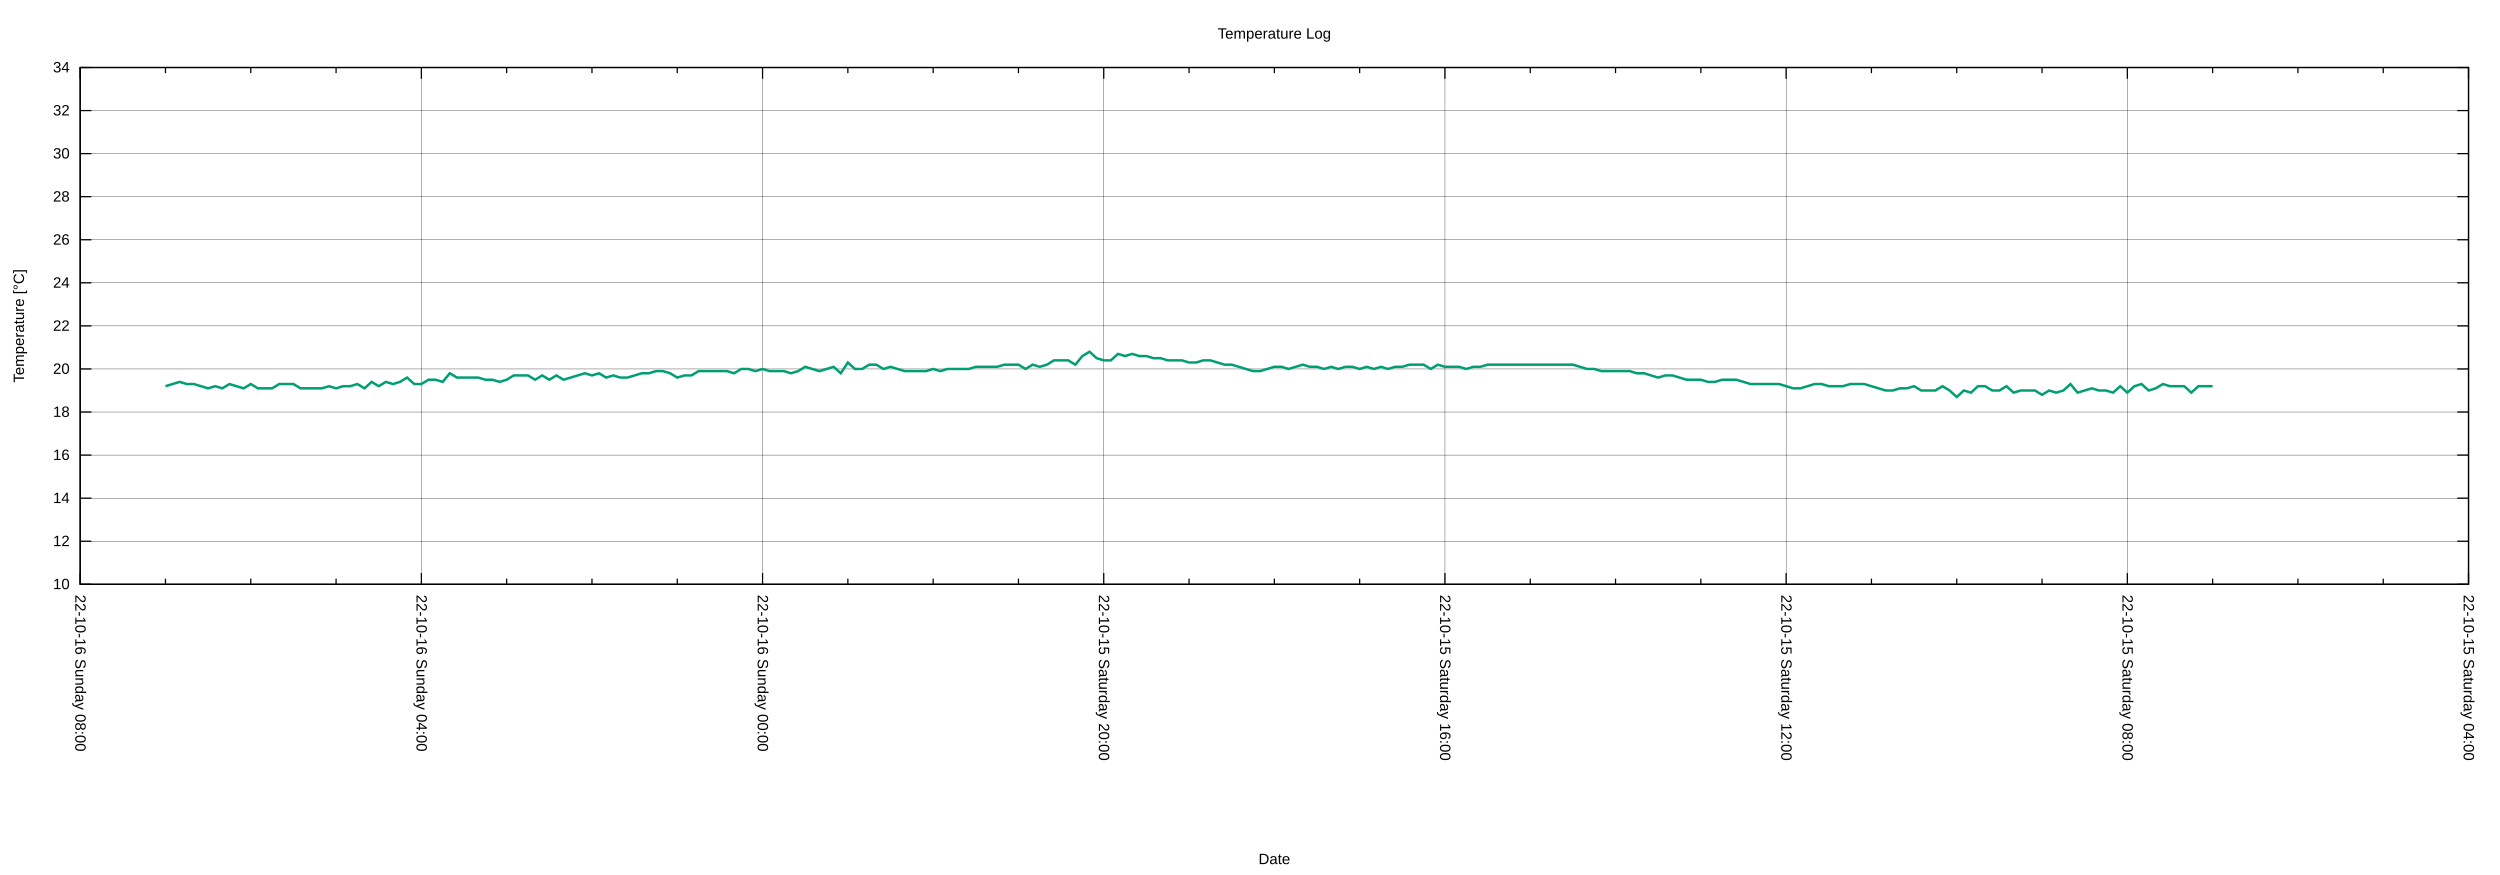
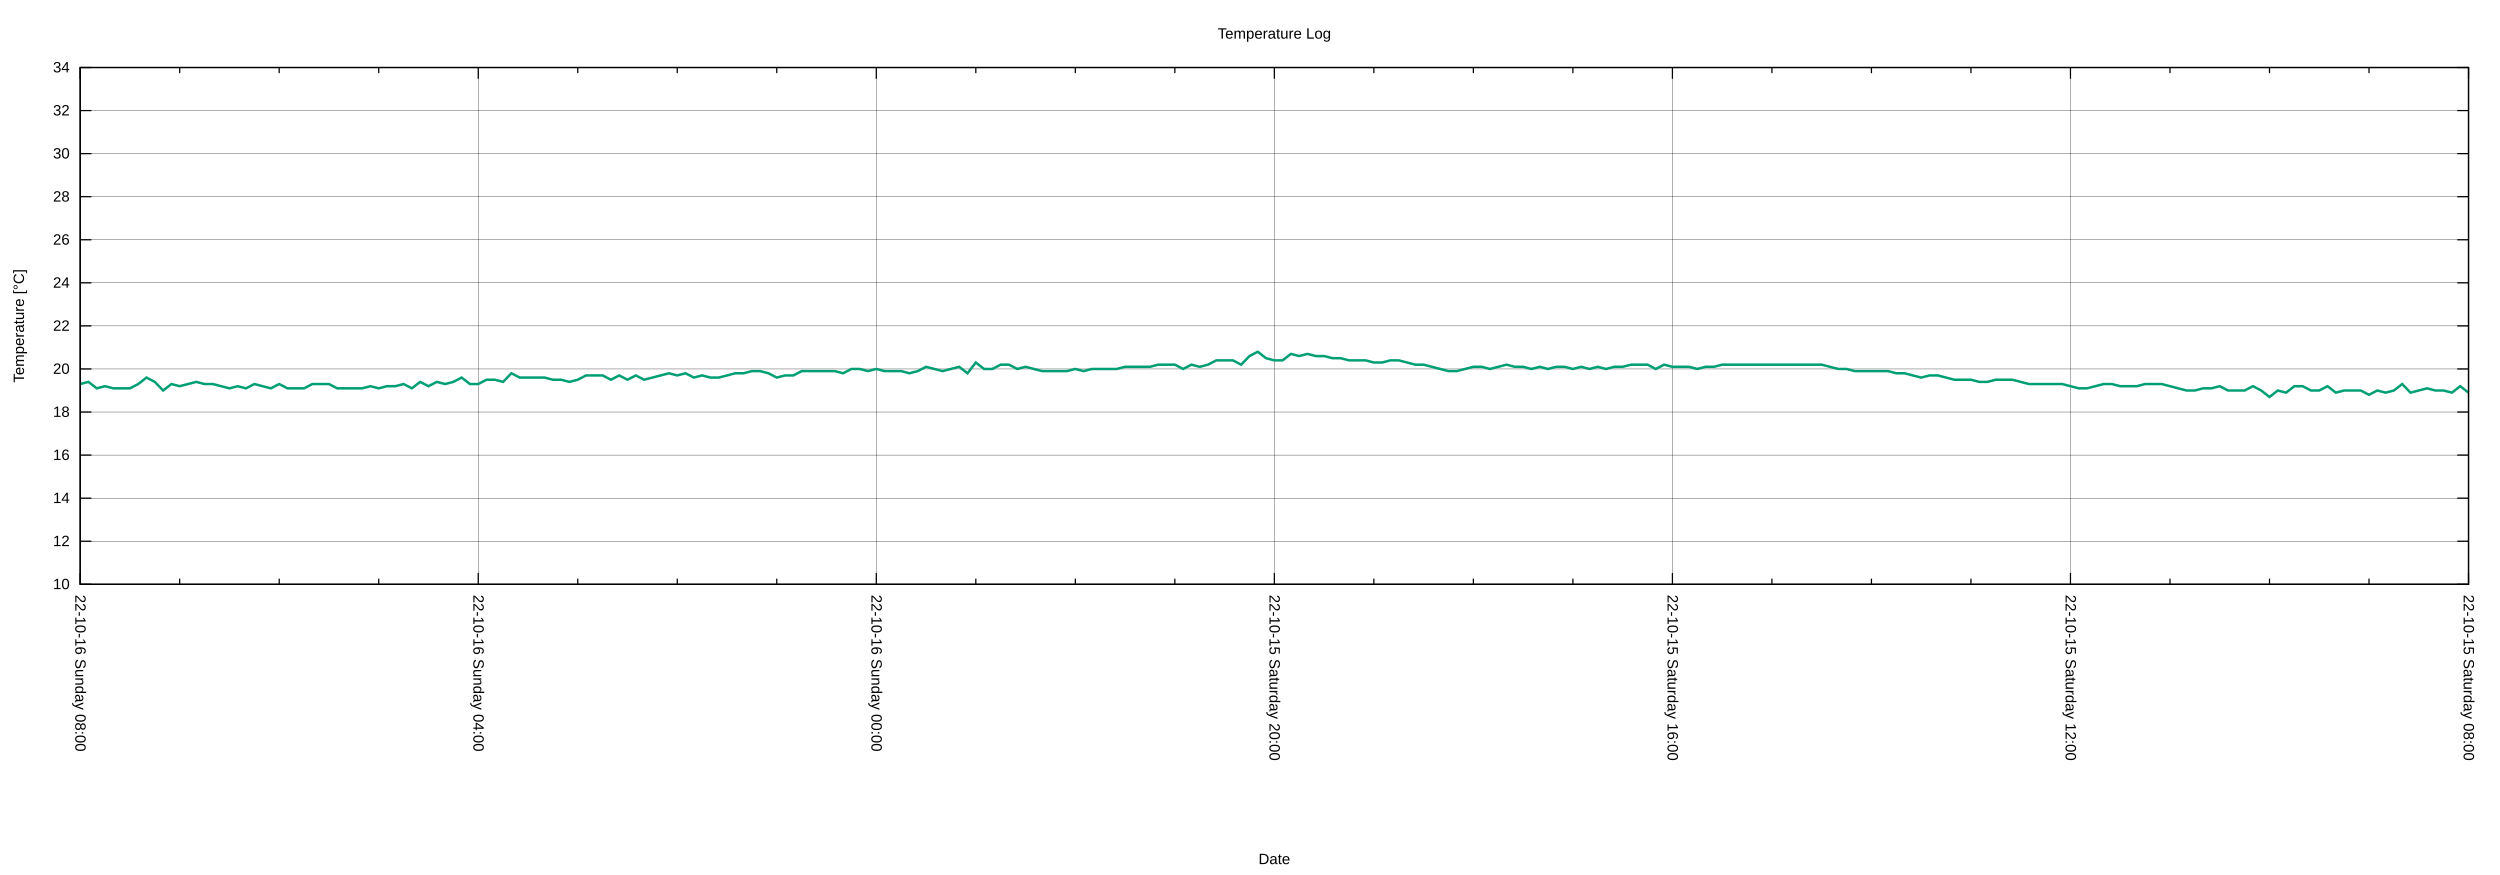
<svg xmlns="http://www.w3.org/2000/svg" xmlns:xlink="http://www.w3.org/1999/xlink" width="2000" height="700" viewBox="0 0 2000 700">
  <g id="gnuplot_canvas">
    <rect x="0" y="0" width="2000" height="700" fill="none" />
    <defs>
      <circle id="gpDot" r="0.5" stroke-width="0.5" stroke="currentColor" />
      <path id="gpPt0" stroke-width="0.222" stroke="currentColor" d="M-1,0 h2 M0,-1 v2" />
      <path id="gpPt1" stroke-width="0.222" stroke="currentColor" d="M-1,-1 L1,1 M1,-1 L-1,1" />
      <path id="gpPt2" stroke-width="0.222" stroke="currentColor" d="M-1,0 L1,0 M0,-1 L0,1 M-1,-1 L1,1 M-1,1 L1,-1" />
      <rect id="gpPt3" stroke-width="0.222" stroke="currentColor" x="-1" y="-1" width="2" height="2" />
      <rect id="gpPt4" stroke-width="0.222" stroke="currentColor" fill="currentColor" x="-1" y="-1" width="2" height="2" />
      <circle id="gpPt5" stroke-width="0.222" stroke="currentColor" cx="0" cy="0" r="1" />
      <use xlink:href="#gpPt5" id="gpPt6" fill="currentColor" stroke="none" />
      <path id="gpPt7" stroke-width="0.222" stroke="currentColor" d="M0,-1.33 L-1.33,0.67 L1.33,0.67 z" />
      <use xlink:href="#gpPt7" id="gpPt8" fill="currentColor" stroke="none" />
      <use xlink:href="#gpPt7" id="gpPt9" stroke="currentColor" transform="rotate(180)" />
      <use xlink:href="#gpPt9" id="gpPt10" fill="currentColor" stroke="none" />
      <use xlink:href="#gpPt3" id="gpPt11" stroke="currentColor" transform="rotate(45)" />
      <use xlink:href="#gpPt11" id="gpPt12" fill="currentColor" stroke="none" />
      <path id="gpPt13" stroke-width="0.222" stroke="currentColor" d="M0,1.330 L1.265,0.411 L0.782,-1.067 L-0.782,-1.076 L-1.265,0.411 z" />
      <use xlink:href="#gpPt13" id="gpPt14" fill="currentColor" stroke="none" />
      <filter id="textbox" filterUnits="objectBoundingBox" x="0" y="0" height="1" width="1">
        <feFlood flood-color="white" flood-opacity="1" result="bgnd" />
        <feComposite in="SourceGraphic" in2="bgnd" operator="atop" />
      </filter>
      <filter id="greybox" filterUnits="objectBoundingBox" x="0" y="0" height="1" width="1">
        <feFlood flood-color="lightgrey" flood-opacity="1" result="grey" />
        <feComposite in="SourceGraphic" in2="grey" operator="atop" />
      </filter>
    </defs>
    <g fill="none" color="white" stroke="currentColor" stroke-width="1.00" stroke-linecap="butt" stroke-linejoin="miter">
</g>
    <g fill="none" color="black" stroke="currentColor" stroke-width="1.00" stroke-linecap="butt" stroke-linejoin="miter">
</g>
    <g fill="none" color="black" stroke="black" stroke-width="0.25" stroke-linecap="butt" stroke-linejoin="miter">
</g>
    <g fill="none" color="black" stroke="currentColor" stroke-width="0.25" stroke-linecap="butt" stroke-linejoin="miter">
      <path stroke="black" class="gridline" d="M64.14,467.43 L1974.82,467.43  " />
    </g>
    <g fill="none" color="black" stroke="black" stroke-width="1.00" stroke-linecap="butt" stroke-linejoin="miter">
</g>
    <g fill="none" color="black" stroke="currentColor" stroke-width="1.00" stroke-linecap="butt" stroke-linejoin="miter">
      <path stroke="black" d="M64.14,467.43 L73.14,467.43 M1974.82,467.43 L1965.82,467.43  " />
      <g transform="translate(55.75,471.33)" stroke="none" fill="black" font-family="Arial" font-size="12.00" text-anchor="end">
        <text>
          <tspan font-family="Arial"> 10</tspan>
        </text>
      </g>
    </g>
    <g fill="none" color="black" stroke="currentColor" stroke-width="1.00" stroke-linecap="butt" stroke-linejoin="miter">
</g>
    <g fill="none" color="black" stroke="black" stroke-width="0.25" stroke-linecap="butt" stroke-linejoin="miter">
</g>
    <g fill="none" color="black" stroke="currentColor" stroke-width="0.25" stroke-linecap="butt" stroke-linejoin="miter">
      <path stroke="black" class="gridline" d="M64.14,432.98 L1974.82,432.98  " />
    </g>
    <g fill="none" color="black" stroke="black" stroke-width="1.00" stroke-linecap="butt" stroke-linejoin="miter">
</g>
    <g fill="none" color="black" stroke="currentColor" stroke-width="1.00" stroke-linecap="butt" stroke-linejoin="miter">
      <path stroke="black" d="M64.14,432.98 L73.14,432.98 M1974.82,432.98 L1965.82,432.98  " />
      <g transform="translate(55.75,436.88)" stroke="none" fill="black" font-family="Arial" font-size="12.00" text-anchor="end">
        <text>
          <tspan font-family="Arial"> 12</tspan>
        </text>
      </g>
    </g>
    <g fill="none" color="black" stroke="currentColor" stroke-width="1.00" stroke-linecap="butt" stroke-linejoin="miter">
</g>
    <g fill="none" color="black" stroke="black" stroke-width="0.25" stroke-linecap="butt" stroke-linejoin="miter">
</g>
    <g fill="none" color="black" stroke="currentColor" stroke-width="0.25" stroke-linecap="butt" stroke-linejoin="miter">
      <path stroke="black" class="gridline" d="M64.14,398.53 L1974.82,398.53  " />
    </g>
    <g fill="none" color="black" stroke="black" stroke-width="1.00" stroke-linecap="butt" stroke-linejoin="miter">
</g>
    <g fill="none" color="black" stroke="currentColor" stroke-width="1.00" stroke-linecap="butt" stroke-linejoin="miter">
      <path stroke="black" d="M64.14,398.53 L73.14,398.53 M1974.82,398.53 L1965.82,398.53  " />
      <g transform="translate(55.75,402.43)" stroke="none" fill="black" font-family="Arial" font-size="12.00" text-anchor="end">
        <text>
          <tspan font-family="Arial"> 14</tspan>
        </text>
      </g>
    </g>
    <g fill="none" color="black" stroke="currentColor" stroke-width="1.00" stroke-linecap="butt" stroke-linejoin="miter">
</g>
    <g fill="none" color="black" stroke="black" stroke-width="0.25" stroke-linecap="butt" stroke-linejoin="miter">
</g>
    <g fill="none" color="black" stroke="currentColor" stroke-width="0.25" stroke-linecap="butt" stroke-linejoin="miter">
      <path stroke="black" class="gridline" d="M64.14,364.07 L1974.82,364.07  " />
    </g>
    <g fill="none" color="black" stroke="black" stroke-width="1.00" stroke-linecap="butt" stroke-linejoin="miter">
</g>
    <g fill="none" color="black" stroke="currentColor" stroke-width="1.00" stroke-linecap="butt" stroke-linejoin="miter">
      <path stroke="black" d="M64.14,364.07 L73.14,364.07 M1974.82,364.07 L1965.82,364.07  " />
      <g transform="translate(55.75,367.97)" stroke="none" fill="black" font-family="Arial" font-size="12.00" text-anchor="end">
        <text>
          <tspan font-family="Arial"> 16</tspan>
        </text>
      </g>
    </g>
    <g fill="none" color="black" stroke="currentColor" stroke-width="1.00" stroke-linecap="butt" stroke-linejoin="miter">
</g>
    <g fill="none" color="black" stroke="black" stroke-width="0.25" stroke-linecap="butt" stroke-linejoin="miter">
</g>
    <g fill="none" color="black" stroke="currentColor" stroke-width="0.25" stroke-linecap="butt" stroke-linejoin="miter">
      <path stroke="black" class="gridline" d="M64.14,329.62 L1974.82,329.62  " />
    </g>
    <g fill="none" color="black" stroke="black" stroke-width="1.00" stroke-linecap="butt" stroke-linejoin="miter">
</g>
    <g fill="none" color="black" stroke="currentColor" stroke-width="1.00" stroke-linecap="butt" stroke-linejoin="miter">
      <path stroke="black" d="M64.14,329.62 L73.14,329.62 M1974.82,329.62 L1965.82,329.62  " />
      <g transform="translate(55.75,333.52)" stroke="none" fill="black" font-family="Arial" font-size="12.00" text-anchor="end">
        <text>
          <tspan font-family="Arial"> 18</tspan>
        </text>
      </g>
    </g>
    <g fill="none" color="black" stroke="currentColor" stroke-width="1.00" stroke-linecap="butt" stroke-linejoin="miter">
</g>
    <g fill="none" color="black" stroke="black" stroke-width="0.25" stroke-linecap="butt" stroke-linejoin="miter">
</g>
    <g fill="none" color="black" stroke="currentColor" stroke-width="0.25" stroke-linecap="butt" stroke-linejoin="miter">
      <path stroke="black" class="gridline" d="M64.14,295.17 L1974.82,295.17  " />
    </g>
    <g fill="none" color="black" stroke="black" stroke-width="1.00" stroke-linecap="butt" stroke-linejoin="miter">
</g>
    <g fill="none" color="black" stroke="currentColor" stroke-width="1.00" stroke-linecap="butt" stroke-linejoin="miter">
      <path stroke="black" d="M64.14,295.17 L73.14,295.17 M1974.82,295.17 L1965.82,295.17  " />
      <g transform="translate(55.75,299.07)" stroke="none" fill="black" font-family="Arial" font-size="12.00" text-anchor="end">
        <text>
          <tspan font-family="Arial"> 20</tspan>
        </text>
      </g>
    </g>
    <g fill="none" color="black" stroke="currentColor" stroke-width="1.00" stroke-linecap="butt" stroke-linejoin="miter">
</g>
    <g fill="none" color="black" stroke="black" stroke-width="0.25" stroke-linecap="butt" stroke-linejoin="miter">
</g>
    <g fill="none" color="black" stroke="currentColor" stroke-width="0.25" stroke-linecap="butt" stroke-linejoin="miter">
      <path stroke="black" class="gridline" d="M64.14,260.72 L1974.82,260.72  " />
    </g>
    <g fill="none" color="black" stroke="black" stroke-width="1.00" stroke-linecap="butt" stroke-linejoin="miter">
</g>
    <g fill="none" color="black" stroke="currentColor" stroke-width="1.00" stroke-linecap="butt" stroke-linejoin="miter">
      <path stroke="black" d="M64.14,260.72 L73.14,260.72 M1974.82,260.72 L1965.82,260.72  " />
      <g transform="translate(55.75,264.62)" stroke="none" fill="black" font-family="Arial" font-size="12.00" text-anchor="end">
        <text>
          <tspan font-family="Arial"> 22</tspan>
        </text>
      </g>
    </g>
    <g fill="none" color="black" stroke="currentColor" stroke-width="1.00" stroke-linecap="butt" stroke-linejoin="miter">
</g>
    <g fill="none" color="black" stroke="black" stroke-width="0.25" stroke-linecap="butt" stroke-linejoin="miter">
</g>
    <g fill="none" color="black" stroke="currentColor" stroke-width="0.25" stroke-linecap="butt" stroke-linejoin="miter">
      <path stroke="black" class="gridline" d="M64.14,226.27 L1974.82,226.27  " />
    </g>
    <g fill="none" color="black" stroke="black" stroke-width="1.00" stroke-linecap="butt" stroke-linejoin="miter">
</g>
    <g fill="none" color="black" stroke="currentColor" stroke-width="1.00" stroke-linecap="butt" stroke-linejoin="miter">
      <path stroke="black" d="M64.14,226.27 L73.14,226.27 M1974.82,226.27 L1965.82,226.27  " />
      <g transform="translate(55.75,230.17)" stroke="none" fill="black" font-family="Arial" font-size="12.00" text-anchor="end">
        <text>
          <tspan font-family="Arial"> 24</tspan>
        </text>
      </g>
    </g>
    <g fill="none" color="black" stroke="currentColor" stroke-width="1.00" stroke-linecap="butt" stroke-linejoin="miter">
</g>
    <g fill="none" color="black" stroke="black" stroke-width="0.25" stroke-linecap="butt" stroke-linejoin="miter">
</g>
    <g fill="none" color="black" stroke="currentColor" stroke-width="0.25" stroke-linecap="butt" stroke-linejoin="miter">
      <path stroke="black" class="gridline" d="M64.14,191.82 L1974.82,191.82  " />
    </g>
    <g fill="none" color="black" stroke="black" stroke-width="1.00" stroke-linecap="butt" stroke-linejoin="miter">
</g>
    <g fill="none" color="black" stroke="currentColor" stroke-width="1.00" stroke-linecap="butt" stroke-linejoin="miter">
      <path stroke="black" d="M64.14,191.82 L73.14,191.82 M1974.82,191.82 L1965.82,191.82  " />
      <g transform="translate(55.75,195.72)" stroke="none" fill="black" font-family="Arial" font-size="12.00" text-anchor="end">
        <text>
          <tspan font-family="Arial"> 26</tspan>
        </text>
      </g>
    </g>
    <g fill="none" color="black" stroke="currentColor" stroke-width="1.00" stroke-linecap="butt" stroke-linejoin="miter">
</g>
    <g fill="none" color="black" stroke="black" stroke-width="0.25" stroke-linecap="butt" stroke-linejoin="miter">
</g>
    <g fill="none" color="black" stroke="currentColor" stroke-width="0.25" stroke-linecap="butt" stroke-linejoin="miter">
      <path stroke="black" class="gridline" d="M64.14,157.36 L1974.82,157.36  " />
    </g>
    <g fill="none" color="black" stroke="black" stroke-width="1.00" stroke-linecap="butt" stroke-linejoin="miter">
</g>
    <g fill="none" color="black" stroke="currentColor" stroke-width="1.00" stroke-linecap="butt" stroke-linejoin="miter">
      <path stroke="black" d="M64.14,157.36 L73.14,157.36 M1974.82,157.36 L1965.82,157.36  " />
      <g transform="translate(55.75,161.26)" stroke="none" fill="black" font-family="Arial" font-size="12.00" text-anchor="end">
        <text>
          <tspan font-family="Arial"> 28</tspan>
        </text>
      </g>
    </g>
    <g fill="none" color="black" stroke="currentColor" stroke-width="1.00" stroke-linecap="butt" stroke-linejoin="miter">
</g>
    <g fill="none" color="black" stroke="black" stroke-width="0.25" stroke-linecap="butt" stroke-linejoin="miter">
</g>
    <g fill="none" color="black" stroke="currentColor" stroke-width="0.25" stroke-linecap="butt" stroke-linejoin="miter">
      <path stroke="black" class="gridline" d="M64.14,122.91 L1974.82,122.91  " />
    </g>
    <g fill="none" color="black" stroke="black" stroke-width="1.00" stroke-linecap="butt" stroke-linejoin="miter">
</g>
    <g fill="none" color="black" stroke="currentColor" stroke-width="1.00" stroke-linecap="butt" stroke-linejoin="miter">
      <path stroke="black" d="M64.14,122.91 L73.14,122.91 M1974.82,122.91 L1965.82,122.91  " />
      <g transform="translate(55.75,126.81)" stroke="none" fill="black" font-family="Arial" font-size="12.00" text-anchor="end">
        <text>
          <tspan font-family="Arial"> 30</tspan>
        </text>
      </g>
    </g>
    <g fill="none" color="black" stroke="currentColor" stroke-width="1.00" stroke-linecap="butt" stroke-linejoin="miter">
</g>
    <g fill="none" color="black" stroke="black" stroke-width="0.25" stroke-linecap="butt" stroke-linejoin="miter">
</g>
    <g fill="none" color="black" stroke="currentColor" stroke-width="0.25" stroke-linecap="butt" stroke-linejoin="miter">
      <path stroke="black" class="gridline" d="M64.14,88.46 L1974.82,88.46  " />
    </g>
    <g fill="none" color="black" stroke="black" stroke-width="1.00" stroke-linecap="butt" stroke-linejoin="miter">
</g>
    <g fill="none" color="black" stroke="currentColor" stroke-width="1.00" stroke-linecap="butt" stroke-linejoin="miter">
      <path stroke="black" d="M64.14,88.46 L73.14,88.46 M1974.82,88.46 L1965.82,88.46  " />
      <g transform="translate(55.75,92.36)" stroke="none" fill="black" font-family="Arial" font-size="12.00" text-anchor="end">
        <text>
          <tspan font-family="Arial"> 32</tspan>
        </text>
      </g>
    </g>
    <g fill="none" color="black" stroke="currentColor" stroke-width="1.00" stroke-linecap="butt" stroke-linejoin="miter">
</g>
    <g fill="none" color="black" stroke="black" stroke-width="0.25" stroke-linecap="butt" stroke-linejoin="miter">
</g>
    <g fill="none" color="black" stroke="currentColor" stroke-width="0.25" stroke-linecap="butt" stroke-linejoin="miter">
      <path stroke="black" class="gridline" d="M64.14,54.01 L1974.82,54.01  " />
    </g>
    <g fill="none" color="black" stroke="black" stroke-width="1.00" stroke-linecap="butt" stroke-linejoin="miter">
</g>
    <g fill="none" color="black" stroke="currentColor" stroke-width="1.00" stroke-linecap="butt" stroke-linejoin="miter">
      <path stroke="black" d="M64.14,54.01 L73.14,54.01 M1974.82,54.01 L1965.82,54.01  " />
      <g transform="translate(55.75,57.91)" stroke="none" fill="black" font-family="Arial" font-size="12.00" text-anchor="end">
        <text>
          <tspan font-family="Arial"> 34</tspan>
        </text>
      </g>
    </g>
    <g fill="none" color="black" stroke="currentColor" stroke-width="1.00" stroke-linecap="butt" stroke-linejoin="miter">
</g>
    <g fill="none" color="black" stroke="black" stroke-width="0.25" stroke-linecap="butt" stroke-linejoin="miter">
</g>
    <g fill="none" color="black" stroke="currentColor" stroke-width="0.25" stroke-linecap="butt" stroke-linejoin="miter">
      <path stroke="black" class="gridline" d="M1974.82,467.43 L1974.82,54.01  " />
    </g>
    <g fill="none" color="black" stroke="black" stroke-width="1.00" stroke-linecap="butt" stroke-linejoin="miter">
</g>
    <g fill="none" color="black" stroke="currentColor" stroke-width="1.00" stroke-linecap="butt" stroke-linejoin="miter">
      <path stroke="black" d="M1974.82,467.43 L1974.82,458.43 M1974.82,54.01 L1974.82,63.01  " />
      <g transform="translate(1970.92,475.82) rotate(90)" stroke="none" fill="black" font-family="Arial" font-size="12.00" text-anchor="start">
        <text>
-           <tspan font-family="Arial">22-10-15 Saturday 04:00</tspan>
-         </text>
-       </g>
-     </g>
-     <g fill="none" color="black" stroke="currentColor" stroke-width="1.00" stroke-linecap="butt" stroke-linejoin="miter">
-       <path stroke="black" d="M1906.58,467.43 L1906.58,462.93 M1906.58,54.01 L1906.58,58.51 M1838.34,467.43 L1838.34,462.93 M1838.34,54.01 L1838.34,58.51   M1770.10,467.43 L1770.10,462.93 M1770.10,54.01 L1770.10,58.51  " />
-     </g>
-     <g fill="none" color="black" stroke="black" stroke-width="0.25" stroke-linecap="butt" stroke-linejoin="miter">
- </g>
-     <g fill="none" color="black" stroke="currentColor" stroke-width="0.25" stroke-linecap="butt" stroke-linejoin="miter">
-       <path stroke="black" class="gridline" d="M1701.87,467.43 L1701.87,54.01  " />
-     </g>
-     <g fill="none" color="black" stroke="black" stroke-width="1.00" stroke-linecap="butt" stroke-linejoin="miter">
- </g>
-     <g fill="none" color="black" stroke="currentColor" stroke-width="1.00" stroke-linecap="butt" stroke-linejoin="miter">
-       <path stroke="black" d="M1701.87,467.43 L1701.87,458.43 M1701.87,54.01 L1701.87,63.01  " />
-       <g transform="translate(1697.97,475.82) rotate(90)" stroke="none" fill="black" font-family="Arial" font-size="12.00" text-anchor="start">
-         <text>
          <tspan font-family="Arial">22-10-15 Saturday 08:00</tspan>
        </text>
      </g>
    </g>
    <g fill="none" color="black" stroke="currentColor" stroke-width="1.00" stroke-linecap="butt" stroke-linejoin="miter">
-       <path stroke="black" d="M1633.63,467.43 L1633.63,462.93 M1633.63,54.01 L1633.63,58.51 M1565.39,467.43 L1565.39,462.93 M1565.39,54.01 L1565.39,58.51   M1497.15,467.43 L1497.15,462.93 M1497.15,54.01 L1497.15,58.51  " />
-     </g>
-     <g fill="none" color="black" stroke="black" stroke-width="0.25" stroke-linecap="butt" stroke-linejoin="miter">
- </g>
-     <g fill="none" color="black" stroke="currentColor" stroke-width="0.25" stroke-linecap="butt" stroke-linejoin="miter">
-       <path stroke="black" class="gridline" d="M1428.91,467.43 L1428.91,54.01  " />
-     </g>
-     <g fill="none" color="black" stroke="black" stroke-width="1.00" stroke-linecap="butt" stroke-linejoin="miter">
- </g>
-     <g fill="none" color="black" stroke="currentColor" stroke-width="1.00" stroke-linecap="butt" stroke-linejoin="miter">
-       <path stroke="black" d="M1428.91,467.43 L1428.91,458.43 M1428.91,54.01 L1428.91,63.01  " />
-       <g transform="translate(1425.01,475.82) rotate(90)" stroke="none" fill="black" font-family="Arial" font-size="12.00" text-anchor="start">
+       <path stroke="black" d="M1895.21,467.43 L1895.21,462.93 M1895.21,54.01 L1895.21,58.51 M1815.60,467.43 L1815.60,462.93 M1815.60,54.01 L1815.60,58.51   M1735.99,467.43 L1735.99,462.93 M1735.99,54.01 L1735.99,58.51  " />
+     </g>
+     <g fill="none" color="black" stroke="black" stroke-width="0.25" stroke-linecap="butt" stroke-linejoin="miter">
+ </g>
+     <g fill="none" color="black" stroke="currentColor" stroke-width="0.25" stroke-linecap="butt" stroke-linejoin="miter">
+       <path stroke="black" class="gridline" d="M1656.37,467.43 L1656.37,54.01  " />
+     </g>
+     <g fill="none" color="black" stroke="black" stroke-width="1.00" stroke-linecap="butt" stroke-linejoin="miter">
+ </g>
+     <g fill="none" color="black" stroke="currentColor" stroke-width="1.00" stroke-linecap="butt" stroke-linejoin="miter">
+       <path stroke="black" d="M1656.37,467.43 L1656.37,458.43 M1656.37,54.01 L1656.37,63.01  " />
+       <g transform="translate(1652.47,475.82) rotate(90)" stroke="none" fill="black" font-family="Arial" font-size="12.00" text-anchor="start">
        <text>
          <tspan font-family="Arial">22-10-15 Saturday 12:00</tspan>
        </text>
      </g>
    </g>
    <g fill="none" color="black" stroke="currentColor" stroke-width="1.00" stroke-linecap="butt" stroke-linejoin="miter">
-       <path stroke="black" d="M1360.67,467.43 L1360.67,462.93 M1360.67,54.01 L1360.67,58.51 M1292.43,467.43 L1292.43,462.93 M1292.43,54.01 L1292.43,58.51   M1224.20,467.43 L1224.20,462.93 M1224.20,54.01 L1224.20,58.51  " />
-     </g>
-     <g fill="none" color="black" stroke="black" stroke-width="0.25" stroke-linecap="butt" stroke-linejoin="miter">
- </g>
-     <g fill="none" color="black" stroke="currentColor" stroke-width="0.25" stroke-linecap="butt" stroke-linejoin="miter">
-       <path stroke="black" class="gridline" d="M1155.96,467.43 L1155.96,54.01  " />
-     </g>
-     <g fill="none" color="black" stroke="black" stroke-width="1.00" stroke-linecap="butt" stroke-linejoin="miter">
- </g>
-     <g fill="none" color="black" stroke="currentColor" stroke-width="1.00" stroke-linecap="butt" stroke-linejoin="miter">
-       <path stroke="black" d="M1155.96,467.43 L1155.96,458.43 M1155.96,54.01 L1155.96,63.01  " />
-       <g transform="translate(1152.06,475.82) rotate(90)" stroke="none" fill="black" font-family="Arial" font-size="12.00" text-anchor="start">
+       <path stroke="black" d="M1576.76,467.43 L1576.76,462.93 M1576.76,54.01 L1576.76,58.51 M1497.15,467.43 L1497.15,462.93 M1497.15,54.01 L1497.15,58.51   M1417.54,467.43 L1417.54,462.93 M1417.54,54.01 L1417.54,58.51  " />
+     </g>
+     <g fill="none" color="black" stroke="black" stroke-width="0.25" stroke-linecap="butt" stroke-linejoin="miter">
+ </g>
+     <g fill="none" color="black" stroke="currentColor" stroke-width="0.25" stroke-linecap="butt" stroke-linejoin="miter">
+       <path stroke="black" class="gridline" d="M1337.93,467.43 L1337.93,54.01  " />
+     </g>
+     <g fill="none" color="black" stroke="black" stroke-width="1.00" stroke-linecap="butt" stroke-linejoin="miter">
+ </g>
+     <g fill="none" color="black" stroke="currentColor" stroke-width="1.00" stroke-linecap="butt" stroke-linejoin="miter">
+       <path stroke="black" d="M1337.93,467.43 L1337.93,458.43 M1337.93,54.01 L1337.93,63.01  " />
+       <g transform="translate(1334.03,475.82) rotate(90)" stroke="none" fill="black" font-family="Arial" font-size="12.00" text-anchor="start">
        <text>
          <tspan font-family="Arial">22-10-15 Saturday 16:00</tspan>
        </text>
      </g>
    </g>
    <g fill="none" color="black" stroke="currentColor" stroke-width="1.00" stroke-linecap="butt" stroke-linejoin="miter">
-       <path stroke="black" d="M1087.72,467.43 L1087.72,462.93 M1087.72,54.01 L1087.72,58.51 M1019.48,467.43 L1019.48,462.93 M1019.48,54.01 L1019.48,58.51   M951.24,467.43 L951.24,462.93 M951.24,54.01 L951.24,58.51  " />
-     </g>
-     <g fill="none" color="black" stroke="black" stroke-width="0.25" stroke-linecap="butt" stroke-linejoin="miter">
- </g>
-     <g fill="none" color="black" stroke="currentColor" stroke-width="0.25" stroke-linecap="butt" stroke-linejoin="miter">
-       <path stroke="black" class="gridline" d="M883.00,467.43 L883.00,54.01  " />
-     </g>
-     <g fill="none" color="black" stroke="black" stroke-width="1.00" stroke-linecap="butt" stroke-linejoin="miter">
- </g>
-     <g fill="none" color="black" stroke="currentColor" stroke-width="1.00" stroke-linecap="butt" stroke-linejoin="miter">
-       <path stroke="black" d="M883.00,467.43 L883.00,458.43 M883.00,54.01 L883.00,63.01  " />
-       <g transform="translate(879.10,475.82) rotate(90)" stroke="none" fill="black" font-family="Arial" font-size="12.00" text-anchor="start">
+       <path stroke="black" d="M1258.32,467.43 L1258.32,462.93 M1258.32,54.01 L1258.32,58.51 M1178.70,467.43 L1178.70,462.93 M1178.70,54.01 L1178.70,58.51   M1099.09,467.43 L1099.09,462.93 M1099.09,54.01 L1099.09,58.51  " />
+     </g>
+     <g fill="none" color="black" stroke="black" stroke-width="0.25" stroke-linecap="butt" stroke-linejoin="miter">
+ </g>
+     <g fill="none" color="black" stroke="currentColor" stroke-width="0.25" stroke-linecap="butt" stroke-linejoin="miter">
+       <path stroke="black" class="gridline" d="M1019.48,467.43 L1019.48,54.01  " />
+     </g>
+     <g fill="none" color="black" stroke="black" stroke-width="1.00" stroke-linecap="butt" stroke-linejoin="miter">
+ </g>
+     <g fill="none" color="black" stroke="currentColor" stroke-width="1.00" stroke-linecap="butt" stroke-linejoin="miter">
+       <path stroke="black" d="M1019.48,467.43 L1019.48,458.43 M1019.48,54.01 L1019.48,63.01  " />
+       <g transform="translate(1015.58,475.82) rotate(90)" stroke="none" fill="black" font-family="Arial" font-size="12.00" text-anchor="start">
        <text>
          <tspan font-family="Arial">22-10-15 Saturday 20:00</tspan>
        </text>
      </g>
    </g>
    <g fill="none" color="black" stroke="currentColor" stroke-width="1.00" stroke-linecap="butt" stroke-linejoin="miter">
-       <path stroke="black" d="M814.76,467.43 L814.76,462.93 M814.76,54.01 L814.76,58.51 M746.53,467.43 L746.53,462.93 M746.53,54.01 L746.53,58.51   M678.29,467.43 L678.29,462.93 M678.29,54.01 L678.29,58.51  " />
-     </g>
-     <g fill="none" color="black" stroke="black" stroke-width="0.25" stroke-linecap="butt" stroke-linejoin="miter">
- </g>
-     <g fill="none" color="black" stroke="currentColor" stroke-width="0.25" stroke-linecap="butt" stroke-linejoin="miter">
-       <path stroke="black" class="gridline" d="M610.05,467.43 L610.05,54.01  " />
-     </g>
-     <g fill="none" color="black" stroke="black" stroke-width="1.00" stroke-linecap="butt" stroke-linejoin="miter">
- </g>
-     <g fill="none" color="black" stroke="currentColor" stroke-width="1.00" stroke-linecap="butt" stroke-linejoin="miter">
-       <path stroke="black" d="M610.05,467.43 L610.05,458.43 M610.05,54.01 L610.05,63.01  " />
-       <g transform="translate(606.15,475.82) rotate(90)" stroke="none" fill="black" font-family="Arial" font-size="12.00" text-anchor="start">
+       <path stroke="black" d="M939.87,467.43 L939.87,462.93 M939.87,54.01 L939.87,58.51 M860.26,467.43 L860.26,462.93 M860.26,54.01 L860.26,58.51   M780.65,467.43 L780.65,462.93 M780.65,54.01 L780.65,58.51  " />
+     </g>
+     <g fill="none" color="black" stroke="black" stroke-width="0.25" stroke-linecap="butt" stroke-linejoin="miter">
+ </g>
+     <g fill="none" color="black" stroke="currentColor" stroke-width="0.25" stroke-linecap="butt" stroke-linejoin="miter">
+       <path stroke="black" class="gridline" d="M701.03,467.43 L701.03,54.01  " />
+     </g>
+     <g fill="none" color="black" stroke="black" stroke-width="1.00" stroke-linecap="butt" stroke-linejoin="miter">
+ </g>
+     <g fill="none" color="black" stroke="currentColor" stroke-width="1.00" stroke-linecap="butt" stroke-linejoin="miter">
+       <path stroke="black" d="M701.03,467.43 L701.03,458.43 M701.03,54.01 L701.03,63.01  " />
+       <g transform="translate(697.13,475.82) rotate(90)" stroke="none" fill="black" font-family="Arial" font-size="12.00" text-anchor="start">
        <text>
          <tspan font-family="Arial">22-10-16 Sunday 00:00</tspan>
        </text>
      </g>
    </g>
    <g fill="none" color="black" stroke="currentColor" stroke-width="1.00" stroke-linecap="butt" stroke-linejoin="miter">
-       <path stroke="black" d="M541.81,467.43 L541.81,462.93 M541.81,54.01 L541.81,58.51 M473.57,467.43 L473.57,462.93 M473.57,54.01 L473.57,58.51   M405.33,467.43 L405.33,462.93 M405.33,54.01 L405.33,58.51  " />
-     </g>
-     <g fill="none" color="black" stroke="black" stroke-width="0.25" stroke-linecap="butt" stroke-linejoin="miter">
- </g>
-     <g fill="none" color="black" stroke="currentColor" stroke-width="0.25" stroke-linecap="butt" stroke-linejoin="miter">
-       <path stroke="black" class="gridline" d="M337.09,467.43 L337.09,54.01  " />
-     </g>
-     <g fill="none" color="black" stroke="black" stroke-width="1.00" stroke-linecap="butt" stroke-linejoin="miter">
- </g>
-     <g fill="none" color="black" stroke="currentColor" stroke-width="1.00" stroke-linecap="butt" stroke-linejoin="miter">
-       <path stroke="black" d="M337.09,467.43 L337.09,458.43 M337.09,54.01 L337.09,63.01  " />
-       <g transform="translate(333.19,475.82) rotate(90)" stroke="none" fill="black" font-family="Arial" font-size="12.00" text-anchor="start">
+       <path stroke="black" d="M621.42,467.43 L621.42,462.93 M621.42,54.01 L621.42,58.51 M541.81,467.43 L541.81,462.93 M541.81,54.01 L541.81,58.51   M462.20,467.43 L462.20,462.93 M462.20,54.01 L462.20,58.51  " />
+     </g>
+     <g fill="none" color="black" stroke="black" stroke-width="0.25" stroke-linecap="butt" stroke-linejoin="miter">
+ </g>
+     <g fill="none" color="black" stroke="currentColor" stroke-width="0.25" stroke-linecap="butt" stroke-linejoin="miter">
+       <path stroke="black" class="gridline" d="M382.59,467.43 L382.59,54.01  " />
+     </g>
+     <g fill="none" color="black" stroke="black" stroke-width="1.00" stroke-linecap="butt" stroke-linejoin="miter">
+ </g>
+     <g fill="none" color="black" stroke="currentColor" stroke-width="1.00" stroke-linecap="butt" stroke-linejoin="miter">
+       <path stroke="black" d="M382.59,467.43 L382.59,458.43 M382.59,54.01 L382.59,63.01  " />
+       <g transform="translate(378.69,475.82) rotate(90)" stroke="none" fill="black" font-family="Arial" font-size="12.00" text-anchor="start">
        <text>
          <tspan font-family="Arial">22-10-16 Sunday 04:00</tspan>
        </text>
      </g>
    </g>
    <g fill="none" color="black" stroke="currentColor" stroke-width="1.00" stroke-linecap="butt" stroke-linejoin="miter">
-       <path stroke="black" d="M268.86,467.43 L268.86,462.93 M268.86,54.01 L268.86,58.51 M200.62,467.43 L200.62,462.93 M200.62,54.01 L200.62,58.51   M132.38,467.43 L132.38,462.93 M132.38,54.01 L132.38,58.51  " />
+       <path stroke="black" d="M302.98,467.43 L302.98,462.93 M302.98,54.01 L302.98,58.51 M223.36,467.43 L223.36,462.93 M223.36,54.01 L223.36,58.51   M143.75,467.43 L143.75,462.93 M143.75,54.01 L143.75,58.51  " />
    </g>
    <g fill="none" color="black" stroke="black" stroke-width="0.25" stroke-linecap="butt" stroke-linejoin="miter">
</g>
    <g fill="none" color="black" stroke="currentColor" stroke-width="0.25" stroke-linecap="butt" stroke-linejoin="miter">
      <path stroke="black" class="gridline" d="M64.14,467.43 L64.14,54.01  " />
    </g>
    <g fill="none" color="black" stroke="black" stroke-width="1.00" stroke-linecap="butt" stroke-linejoin="miter">
</g>
    <g fill="none" color="black" stroke="currentColor" stroke-width="1.00" stroke-linecap="butt" stroke-linejoin="miter">
      <path stroke="black" d="M64.14,467.43 L64.14,458.43 M64.14,54.01 L64.14,63.01  " />
      <g transform="translate(60.24,475.82) rotate(90)" stroke="none" fill="black" font-family="Arial" font-size="12.00" text-anchor="start">
        <text>
          <tspan font-family="Arial">22-10-16 Sunday 08:00</tspan>
        </text>
      </g>
    </g>
    <g fill="none" color="black" stroke="currentColor" stroke-width="1.00" stroke-linecap="butt" stroke-linejoin="miter">
</g>
    <g fill="none" color="black" stroke="currentColor" stroke-width="1.00" stroke-linecap="butt" stroke-linejoin="miter">
      <path stroke="black" d="M64.14,54.01 L64.14,467.43 L1974.82,467.43 L1974.82,54.01 L64.14,54.01 Z  " />
    </g>
    <g fill="none" color="black" stroke="currentColor" stroke-width="1.00" stroke-linecap="butt" stroke-linejoin="miter">
      <g transform="translate(19.18,260.72) rotate(270)" stroke="none" fill="black" font-family="Arial" font-size="12.00" text-anchor="middle">
        <text>
          <tspan font-family="Arial">Temperature [°C]</tspan>
        </text>
      </g>
    </g>
    <g fill="none" color="black" stroke="currentColor" stroke-width="1.00" stroke-linecap="butt" stroke-linejoin="miter">
      <g transform="translate(1019.48,691.30)" stroke="none" fill="black" font-family="Arial" font-size="12.00" text-anchor="middle">
        <text>
          <tspan font-family="Arial">Date</tspan>
        </text>
      </g>
    </g>
    <g fill="none" color="black" stroke="currentColor" stroke-width="1.00" stroke-linecap="butt" stroke-linejoin="miter">
</g>
    <g id="gnuplot_plot_1">
      <g fill="none" color="white" stroke="currentColor" stroke-width="2.00" stroke-linecap="butt" stroke-linejoin="miter">
</g>
      <g fill="none" color="black" stroke="currentColor" stroke-width="2.00" stroke-linecap="butt" stroke-linejoin="miter">
-         <path stroke="rgb(  0, 158, 115)" d="M132.38,308.95 L138.07,307.23 L143.75,305.51 L149.44,307.23 L155.12,307.23 L160.81,308.95 L166.50,310.67 L172.18,308.95   L177.87,310.67 L183.56,307.23 L189.24,308.95 L194.93,310.67 L200.62,307.23 L206.30,310.67 L211.99,310.67 L217.68,310.67   L223.36,307.23 L229.05,307.23 L234.74,307.23 L240.42,310.67 L246.11,310.67 L251.80,310.67 L257.48,310.67 L263.17,308.95   L268.86,310.67 L274.54,308.95 L280.23,308.95 L285.92,307.23 L291.60,310.67 L297.29,305.51 L302.98,308.95 L308.66,305.51   L314.35,307.23 L320.03,305.51 L325.72,302.06 L331.41,307.23 L337.09,307.23 L342.78,303.78 L348.47,303.78 L354.15,305.51   L359.84,298.62 L365.53,302.06 L371.21,302.06 L376.90,302.06 L382.59,302.06 L388.27,303.78 L393.96,303.78 L399.65,305.51   L405.33,303.78 L411.02,300.34 L416.71,300.34 L422.39,300.34 L428.08,303.78 L433.77,300.34 L439.45,303.78 L445.14,300.34   L450.83,303.78 L456.51,302.06 L462.20,300.34 L467.88,298.62 L473.57,300.34 L479.26,298.62 L484.94,302.06 L490.63,300.34   L496.32,302.06 L502.00,302.06 L507.69,300.34 L513.38,298.62 L519.06,298.62 L524.75,296.89 L530.44,296.89 L536.12,298.62   L541.81,302.06 L547.50,300.34 L553.18,300.34 L558.87,296.89 L564.56,296.89 L570.24,296.89 L575.93,296.89 L581.62,296.89   L587.30,298.62 L592.99,295.17 L598.68,295.17 L604.36,296.89 L610.05,295.17 L615.74,296.89 L621.42,296.89 L627.11,296.89   L632.79,298.62 L638.48,296.89 L644.17,293.45 L649.85,295.17 L655.54,296.89 L661.23,295.17 L666.91,293.45 L672.60,298.62   L678.29,290.00 L683.97,295.17 L689.66,295.17 L695.35,291.73 L701.03,291.73 L706.72,295.17 L712.41,293.45 L718.09,295.17   L723.78,296.89 L729.47,296.89 L735.15,296.89 L740.84,296.89 L746.53,295.17 L752.21,296.89 L757.90,295.17 L763.59,295.17   L769.27,295.17 L774.96,295.17 L780.65,293.45 L786.33,293.45 L792.02,293.45 L797.70,293.45 L803.39,291.73 L809.08,291.73   L814.76,291.73 L820.45,295.17 L826.14,291.73 L831.82,293.45 L837.51,291.73 L843.20,288.28 L848.88,288.28 L854.57,288.28   L860.26,291.73 L865.94,284.84 L871.63,281.39 L877.32,286.56 L883.00,288.28 L888.69,288.28 L894.38,283.11 L900.06,284.84   L905.75,283.11 L911.44,284.84 L917.12,284.84 L922.81,286.56 L928.50,286.56 L934.18,288.28 L939.87,288.28 L945.55,288.28   L951.24,290.00 L956.93,290.00 L962.61,288.28 L968.30,288.28 L973.99,290.00 L979.67,291.73 L985.36,291.73 L991.05,293.45   L996.73,295.17 L1002.42,296.89 L1008.11,296.89 L1013.79,295.17 L1019.48,293.45 L1025.17,293.45 L1030.85,295.17 L1036.54,293.45   L1042.23,291.73 L1047.91,293.45 L1053.60,293.45 L1059.29,295.17 L1064.97,293.45 L1070.66,295.17 L1076.35,293.45 L1082.03,293.45   L1087.72,295.17 L1093.41,293.45 L1099.09,295.17 L1104.78,293.45 L1110.46,295.17 L1116.15,293.45 L1121.84,293.45 L1127.52,291.73   L1133.21,291.73 L1138.90,291.73 L1144.58,295.17 L1150.27,291.73 L1155.96,293.45 L1161.64,293.45 L1167.33,293.45 L1173.02,295.17   L1178.70,293.45 L1184.39,293.45 L1190.08,291.73 L1195.76,291.73 L1201.45,291.73 L1207.14,291.73 L1212.82,291.73 L1218.51,291.73   L1224.20,291.73 L1229.88,291.73 L1235.57,291.73 L1241.26,291.73 L1246.94,291.73 L1252.63,291.73 L1258.32,291.73 L1264.00,293.45   L1269.69,295.17 L1275.37,295.17 L1281.06,296.89 L1286.75,296.89 L1292.43,296.89 L1298.12,296.89 L1303.81,296.89 L1309.49,298.62   L1315.18,298.62 L1320.87,300.34 L1326.55,302.06 L1332.24,300.34 L1337.93,300.34 L1343.61,302.06 L1349.30,303.78 L1354.99,303.78   L1360.67,303.78 L1366.36,305.51 L1372.05,305.51 L1377.73,303.78 L1383.42,303.78 L1389.11,303.78 L1394.79,305.51 L1400.48,307.23   L1406.17,307.23 L1411.85,307.23 L1417.54,307.23 L1423.22,307.23 L1428.91,308.95 L1434.60,310.67 L1440.28,310.67 L1445.97,308.95   L1451.66,307.23 L1457.34,307.23 L1463.03,308.95 L1468.72,308.95 L1474.40,308.95 L1480.09,307.23 L1485.78,307.23 L1491.46,307.23   L1497.15,308.95 L1502.84,310.67 L1508.52,312.40 L1514.21,312.40 L1519.90,310.67 L1525.58,310.67 L1531.27,308.95 L1536.96,312.40   L1542.64,312.40 L1548.33,312.40 L1554.02,308.95 L1559.70,312.40 L1565.39,317.57 L1571.08,312.40 L1576.76,314.12 L1582.45,308.95   L1588.13,308.95 L1593.82,312.40 L1599.51,312.40 L1605.19,308.95 L1610.88,314.12 L1616.57,312.40 L1622.25,312.40 L1627.94,312.40   L1633.63,315.84 L1639.31,312.40 L1645.00,314.12 L1650.69,312.40 L1656.37,307.23 L1662.06,314.12 L1667.75,312.40 L1673.43,310.67   L1679.12,312.40 L1684.81,312.40 L1690.49,314.12 L1696.18,308.95 L1701.87,314.12 L1707.55,308.95 L1713.24,307.23 L1718.93,312.40   L1724.61,310.67 L1730.30,307.23 L1735.99,308.95 L1741.67,308.95 L1747.36,308.95 L1753.04,314.12 L1758.73,308.95 L1764.42,308.95   L1770.10,308.95  " />
+         <path stroke="rgb(  0, 158, 115)" d="M64.14,307.23 L70.77,305.51 L77.41,310.67 L84.04,308.95 L90.68,310.67 L97.31,310.67 L103.95,310.67 L110.58,307.23   L117.21,302.06 L123.85,305.51 L130.48,312.40 L137.12,307.23 L143.75,308.95 L150.39,307.23 L157.02,305.51 L163.65,307.23   L170.29,307.23 L176.92,308.95 L183.56,310.67 L190.19,308.95 L196.83,310.67 L203.46,307.23 L210.09,308.95 L216.73,310.67   L223.36,307.23 L230.00,310.67 L236.63,310.67 L243.27,310.67 L249.90,307.23 L256.53,307.23 L263.17,307.23 L269.80,310.67   L276.44,310.67 L283.07,310.67 L289.71,310.67 L296.34,308.95 L302.98,310.67 L309.61,308.95 L316.24,308.95 L322.88,307.23   L329.51,310.67 L336.15,305.51 L342.78,308.95 L349.42,305.51 L356.05,307.23 L362.68,305.51 L369.32,302.06 L375.95,307.23   L382.59,307.23 L389.22,303.78 L395.86,303.78 L402.49,305.51 L409.12,298.62 L415.76,302.06 L422.39,302.06 L429.03,302.06   L435.66,302.06 L442.30,303.78 L448.93,303.78 L455.56,305.51 L462.20,303.78 L468.83,300.34 L475.47,300.34 L482.10,300.34   L488.74,303.78 L495.37,300.34 L502.00,303.78 L508.64,300.34 L515.27,303.78 L521.91,302.06 L528.54,300.34 L535.18,298.62   L541.81,300.34 L548.44,298.62 L555.08,302.06 L561.71,300.34 L568.35,302.06 L574.98,302.06 L581.62,300.34 L588.25,298.62   L594.88,298.62 L601.52,296.89 L608.15,296.89 L614.79,298.62 L621.42,302.06 L628.06,300.34 L634.69,300.34 L641.32,296.89   L647.96,296.89 L654.59,296.89 L661.23,296.89 L667.86,296.89 L674.50,298.62 L681.13,295.17 L687.76,295.17 L694.40,296.89   L701.03,295.17 L707.67,296.89 L714.30,296.89 L720.94,296.89 L727.57,298.62 L734.20,296.89 L740.84,293.45 L747.47,295.17   L754.11,296.89 L760.74,295.17 L767.38,293.45 L774.01,298.62 L780.65,290.00 L787.28,295.17 L793.91,295.17 L800.55,291.73   L807.18,291.73 L813.82,295.17 L820.45,293.45 L827.09,295.17 L833.72,296.89 L840.35,296.89 L846.99,296.89 L853.62,296.89   L860.26,295.17 L866.89,296.89 L873.53,295.17 L880.16,295.17 L886.79,295.17 L893.43,295.17 L900.06,293.45 L906.70,293.45   L913.33,293.45 L919.97,293.45 L926.60,291.73 L933.23,291.73 L939.87,291.73 L946.50,295.17 L953.14,291.73 L959.77,293.45   L966.41,291.73 L973.04,288.28 L979.67,288.28 L986.31,288.28 L992.94,291.73 L999.58,284.84 L1006.21,281.39 L1012.85,286.56   L1019.48,288.28 L1026.11,288.28 L1032.75,283.11 L1039.38,284.84 L1046.02,283.11 L1052.65,284.84 L1059.29,284.84 L1065.92,286.56   L1072.55,286.56 L1079.19,288.28 L1085.82,288.28 L1092.46,288.28 L1099.09,290.00 L1105.73,290.00 L1112.36,288.28 L1118.99,288.28   L1125.63,290.00 L1132.26,291.73 L1138.90,291.73 L1145.53,293.45 L1152.17,295.17 L1158.80,296.89 L1165.43,296.89 L1172.07,295.17   L1178.70,293.45 L1185.34,293.45 L1191.97,295.17 L1198.61,293.45 L1205.24,291.73 L1211.87,293.45 L1218.51,293.45 L1225.14,295.17   L1231.78,293.45 L1238.41,295.17 L1245.05,293.45 L1251.68,293.45 L1258.32,295.17 L1264.95,293.45 L1271.58,295.17 L1278.22,293.45   L1284.85,295.17 L1291.49,293.45 L1298.12,293.45 L1304.76,291.73 L1311.39,291.73 L1318.02,291.73 L1324.66,295.17 L1331.29,291.73   L1337.93,293.45 L1344.56,293.45 L1351.20,293.45 L1357.83,295.17 L1364.46,293.45 L1371.10,293.45 L1377.73,291.73 L1384.37,291.73   L1391.00,291.73 L1397.64,291.73 L1404.27,291.73 L1410.90,291.73 L1417.54,291.73 L1424.17,291.73 L1430.81,291.73 L1437.44,291.73   L1444.08,291.73 L1450.71,291.73 L1457.34,291.73 L1463.98,293.45 L1470.61,295.17 L1477.25,295.17 L1483.88,296.89 L1490.52,296.89   L1497.15,296.89 L1503.78,296.89 L1510.42,296.89 L1517.05,298.62 L1523.69,298.62 L1530.32,300.34 L1536.96,302.06 L1543.59,300.34   L1550.22,300.34 L1556.86,302.06 L1563.49,303.78 L1570.13,303.78 L1576.76,303.78 L1583.40,305.51 L1590.03,305.51 L1596.66,303.78   L1603.30,303.78 L1609.93,303.78 L1616.57,305.51 L1623.20,307.23 L1629.84,307.23 L1636.47,307.23 L1643.10,307.23 L1649.74,307.23   L1656.37,308.95 L1663.01,310.67 L1669.64,310.67 L1676.28,308.95 L1682.91,307.23 L1689.54,307.23 L1696.18,308.95 L1702.81,308.95   L1709.45,308.95 L1716.08,307.23 L1722.72,307.23 L1729.35,307.23 L1735.99,308.95 L1742.62,310.67 L1749.25,312.40 L1755.89,312.40   L1762.52,310.67 L1769.16,310.67 L1775.79,308.95 L1782.43,312.40 L1789.06,312.40 L1795.69,312.40 L1802.33,308.95 L1808.96,312.40   L1815.60,317.57 L1822.23,312.40 L1828.87,314.12 L1835.50,308.95 L1842.13,308.95 L1848.77,312.40 L1855.40,312.40 L1862.04,308.95   L1868.67,314.12 L1875.31,312.40 L1881.94,312.40 L1888.57,312.40 L1895.21,315.84 L1901.84,312.40 L1908.48,314.12 L1915.11,312.40   L1921.75,307.23 L1928.38,314.12 L1935.01,312.40 L1941.65,310.67 L1948.28,312.40 L1954.92,312.40 L1961.55,314.12 L1968.19,308.95   L1974.82,314.12  " />
      </g>
    </g>
    <g fill="none" color="black" stroke="currentColor" stroke-width="2.00" stroke-linecap="butt" stroke-linejoin="miter">
</g>
    <g fill="none" color="black" stroke="black" stroke-width="1.00" stroke-linecap="butt" stroke-linejoin="miter">
</g>
    <g fill="none" color="black" stroke="currentColor" stroke-width="1.00" stroke-linecap="butt" stroke-linejoin="miter">
      <path stroke="black" d="M64.14,54.01 L64.14,467.43 L1974.82,467.43 L1974.82,54.01 L64.14,54.01 Z  " />
    </g>
    <g fill="none" color="black" stroke="currentColor" stroke-width="1.00" stroke-linecap="butt" stroke-linejoin="miter">
      <g transform="translate(1019.48,30.91)" stroke="none" fill="black" font-family="Arial" font-size="12.00" text-anchor="middle">
        <text>
          <tspan font-family="Arial">Temperature Log</tspan>
        </text>
      </g>
    </g>
    <g fill="none" color="black" stroke="currentColor" stroke-width="1.00" stroke-linecap="butt" stroke-linejoin="miter">
</g>
  </g>
</svg>
